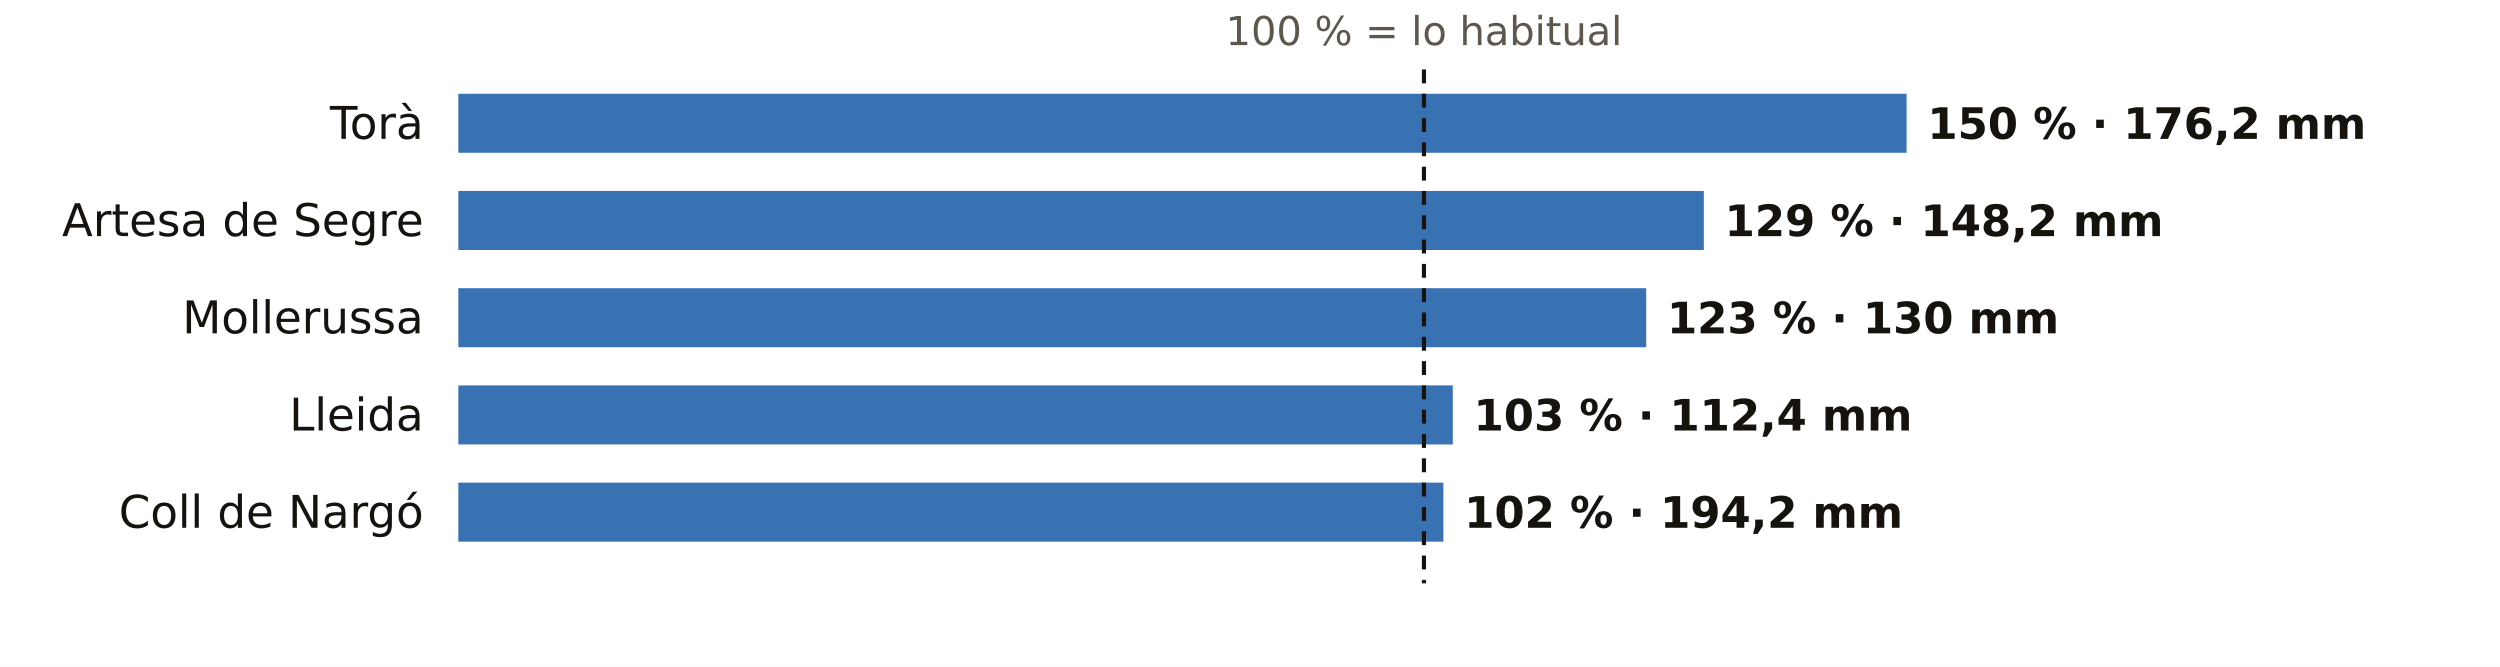
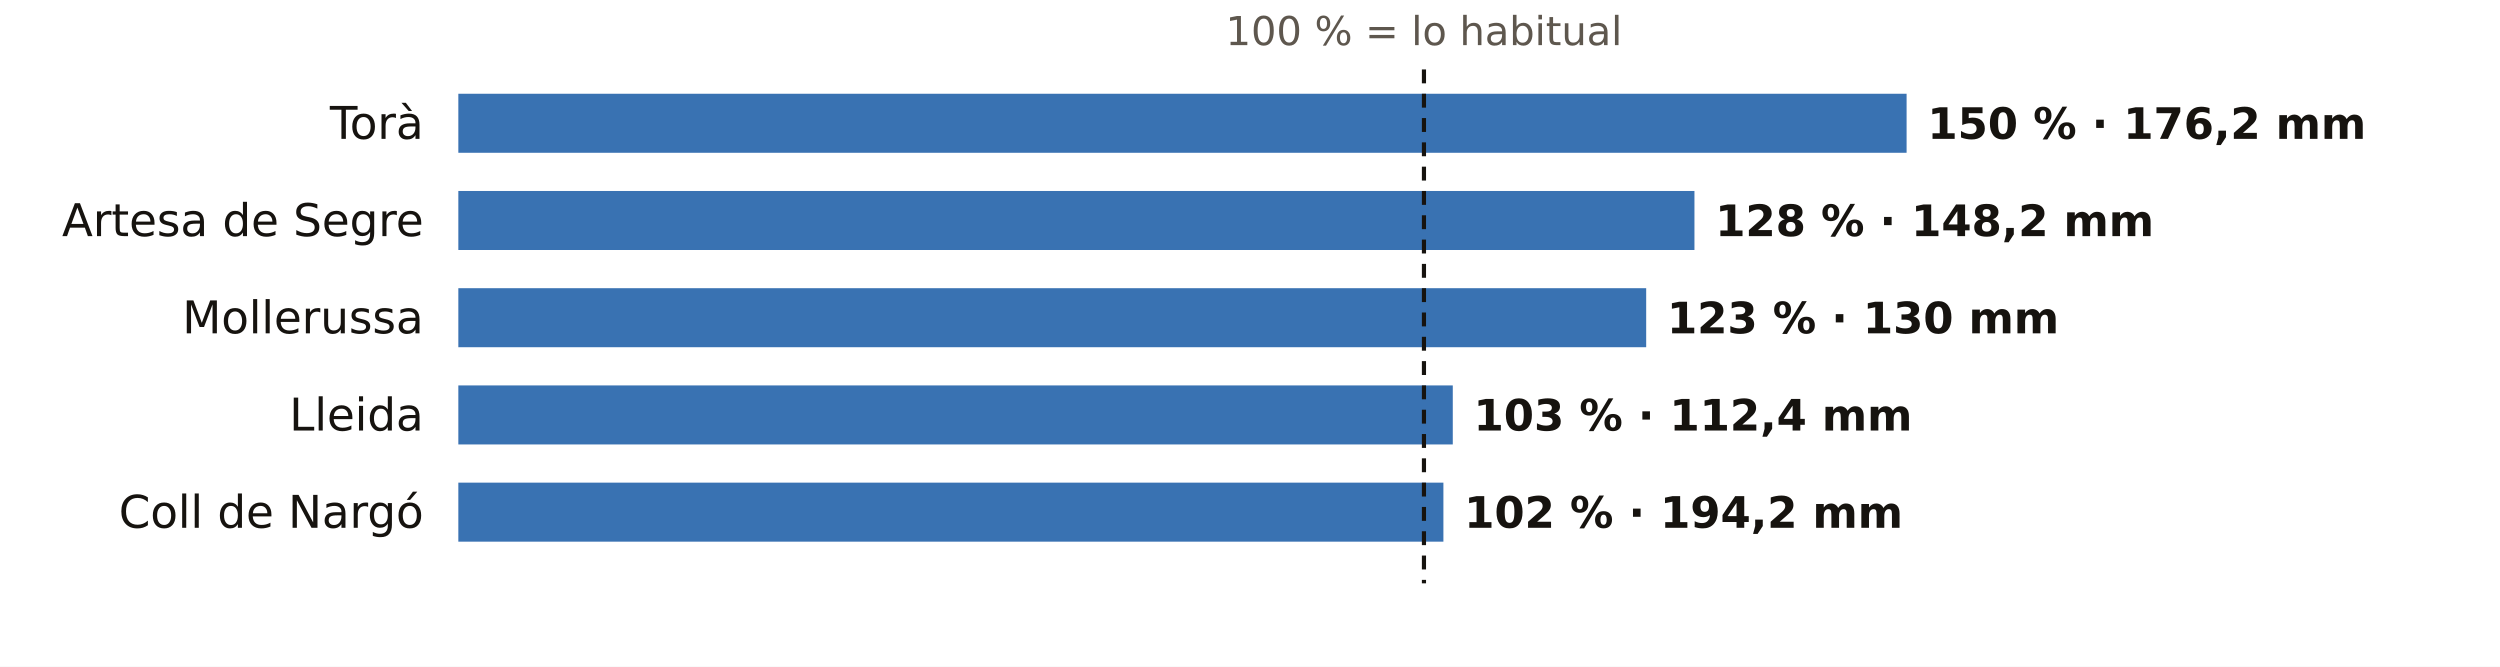
<svg xmlns="http://www.w3.org/2000/svg" viewBox="0 0 720 192" width="720" height="192" role="img" aria-label="El otoño en los pluviómetros de AEMET de Lleida: % de lo habitual">
  <rect width="720" height="192" fill="#FFFFFF" />
  <text x="410.1" y="13.0" font-size="11.5" fill="#5E574E" text-anchor="middle" font-weight="400" font-family="Public Sans, DejaVu Sans, Arial, sans-serif">100 % = lo habitual</text>
  <text x="122.0" y="40.0" font-size="13" fill="#16130F" text-anchor="end" font-weight="500" font-family="Public Sans, DejaVu Sans, Arial, sans-serif">Torà</text>
  <rect x="132" y="27" width="417.1" height="17" fill="#1F5FA8" opacity="0.88" />
  <text x="555.1" y="40.0" font-size="12.5" fill="#16130F" text-anchor="start" font-weight="600" font-family="Public Sans, DejaVu Sans, Arial, sans-serif">150 % · 176,2 mm</text>
  <text x="122.0" y="68.0" font-size="13" fill="#16130F" text-anchor="end" font-weight="500" font-family="Public Sans, DejaVu Sans, Arial, sans-serif">Artesa de Segre</text>
-   <rect x="132" y="55" width="358.7" height="17" fill="#1F5FA8" opacity="0.88" />
-   <text x="496.7" y="68.0" font-size="12.5" fill="#16130F" text-anchor="start" font-weight="600" font-family="Public Sans, DejaVu Sans, Arial, sans-serif">129 % · 148,2 mm</text>
+   <rect x="132" y="55" width="356.0" height="17" fill="#1F5FA8" opacity="0.88" />
+   <text x="494.0" y="68.0" font-size="12.5" fill="#16130F" text-anchor="start" font-weight="600" font-family="Public Sans, DejaVu Sans, Arial, sans-serif">128 % · 148,2 mm</text>
  <text x="122.0" y="96.0" font-size="13" fill="#16130F" text-anchor="end" font-weight="500" font-family="Public Sans, DejaVu Sans, Arial, sans-serif">Mollerussa</text>
  <rect x="132" y="83" width="342.1" height="17" fill="#1F5FA8" opacity="0.88" />
  <text x="480.1" y="96.0" font-size="12.5" fill="#16130F" text-anchor="start" font-weight="600" font-family="Public Sans, DejaVu Sans, Arial, sans-serif">123 % · 130 mm</text>
  <text x="122.0" y="124.0" font-size="13" fill="#16130F" text-anchor="end" font-weight="500" font-family="Public Sans, DejaVu Sans, Arial, sans-serif">Lleida</text>
  <rect x="132" y="111" width="286.4" height="17" fill="#1F5FA8" opacity="0.88" />
  <text x="424.4" y="124.0" font-size="12.5" fill="#16130F" text-anchor="start" font-weight="600" font-family="Public Sans, DejaVu Sans, Arial, sans-serif">103 % · 112,4 mm</text>
  <text x="122.0" y="152.0" font-size="13" fill="#16130F" text-anchor="end" font-weight="500" font-family="Public Sans, DejaVu Sans, Arial, sans-serif">Coll de Nargó</text>
  <rect x="132" y="139" width="283.7" height="17" fill="#1F5FA8" opacity="0.88" />
  <text x="421.7" y="152.0" font-size="12.5" fill="#16130F" text-anchor="start" font-weight="600" font-family="Public Sans, DejaVu Sans, Arial, sans-serif">102 % · 194,2 mm</text>
  <line x1="410.1" x2="410.1" y1="20" y2="168" stroke="#16130F" stroke-width="1.2" stroke-dasharray="4 3" />
</svg>
